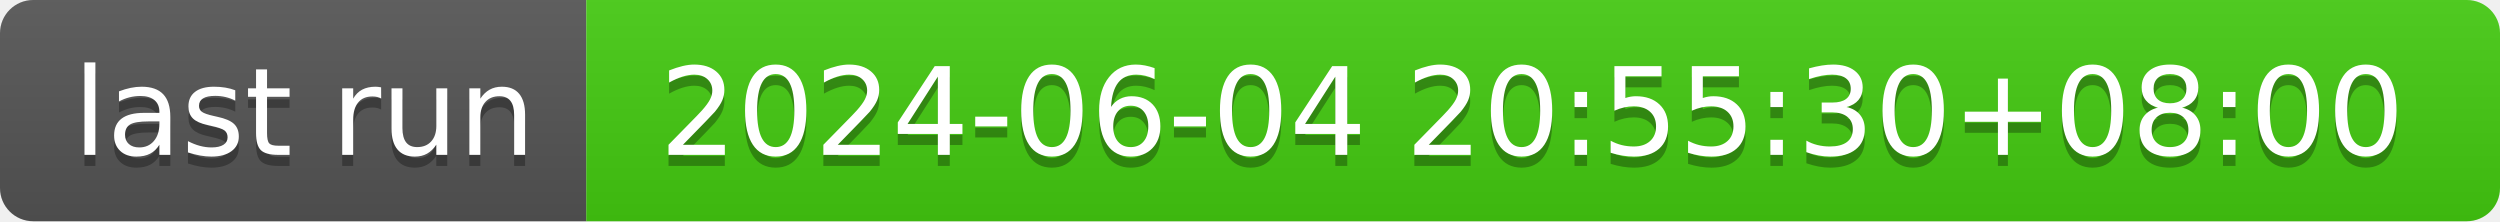
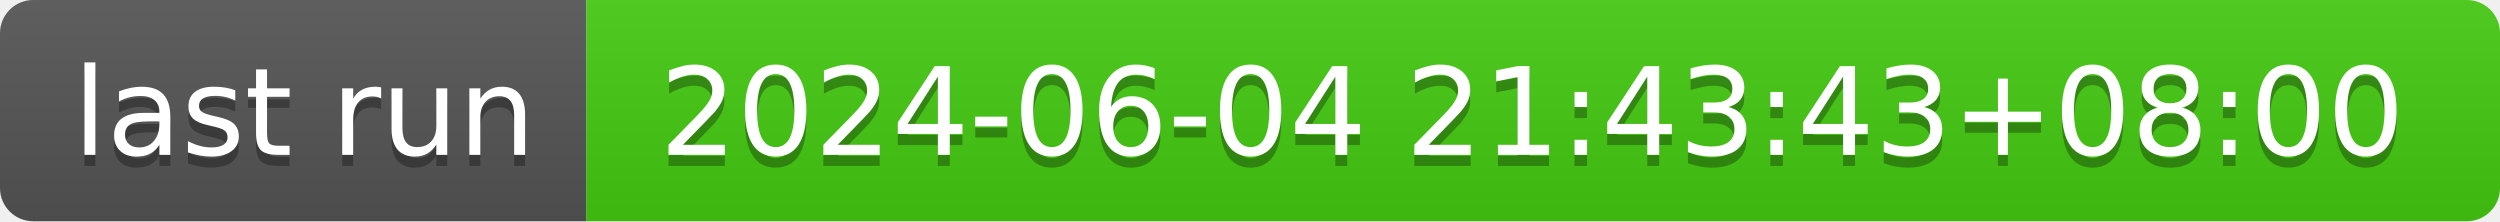
- <svg xmlns="http://www.w3.org/2000/svg" width="226" height="20" role="img" aria-label="last run: 2024-06-04 20:55:30+08:00">
+ <svg xmlns="http://www.w3.org/2000/svg" width="226" height="20" role="img" aria-label="last run: 2024-06-04 21:43:43+08:00">
  <linearGradient id="s" x2="0" y2="100%">
    <stop offset="0" stop-color="#bbb" stop-opacity=".1" />
    <stop offset="1" stop-opacity=".1" />
  </linearGradient>
  <clipPath id="r">
    <rect width="226" height="20" rx="3" fill="#fff" />
  </clipPath>
  <g clip-path="url(#r)">
    <rect width="53" height="20" fill="#555" />
    <rect x="53" width="173" height="20" fill="#4c1" />
    <rect width="226" height="20" fill="url(#s)" />
  </g>
  <g fill="#fff" text-anchor="middle" font-family="Verdana,Geneva,DejaVu Sans,sans-serif" text-rendering="geometricPrecision" font-size="110">
    <text aria-hidden="true" x="275" y="150" fill="#010101" fill-opacity=".3" transform="scale(.1)" textLength="430">last run</text>
    <text x="275" y="140" transform="scale(.1)" fill="#fff" textLength="430">last run</text>
-     <text aria-hidden="true" x="1385" y="150" fill="#010101" fill-opacity=".3" transform="scale(.1)" textLength="1630">2024-06-04 20:55:30+08:00</text>
-     <text x="1385" y="140" transform="scale(.1)" fill="#fff" textLength="1630">2024-06-04 20:55:30+08:00</text>
+     <text aria-hidden="true" x="1385" y="150" fill="#010101" fill-opacity=".3" transform="scale(.1)" textLength="1630">2024-06-04 21:43:43+08:00</text>
+     <text x="1385" y="140" transform="scale(.1)" fill="#fff" textLength="1630">2024-06-04 21:43:43+08:00</text>
  </g>
</svg>
